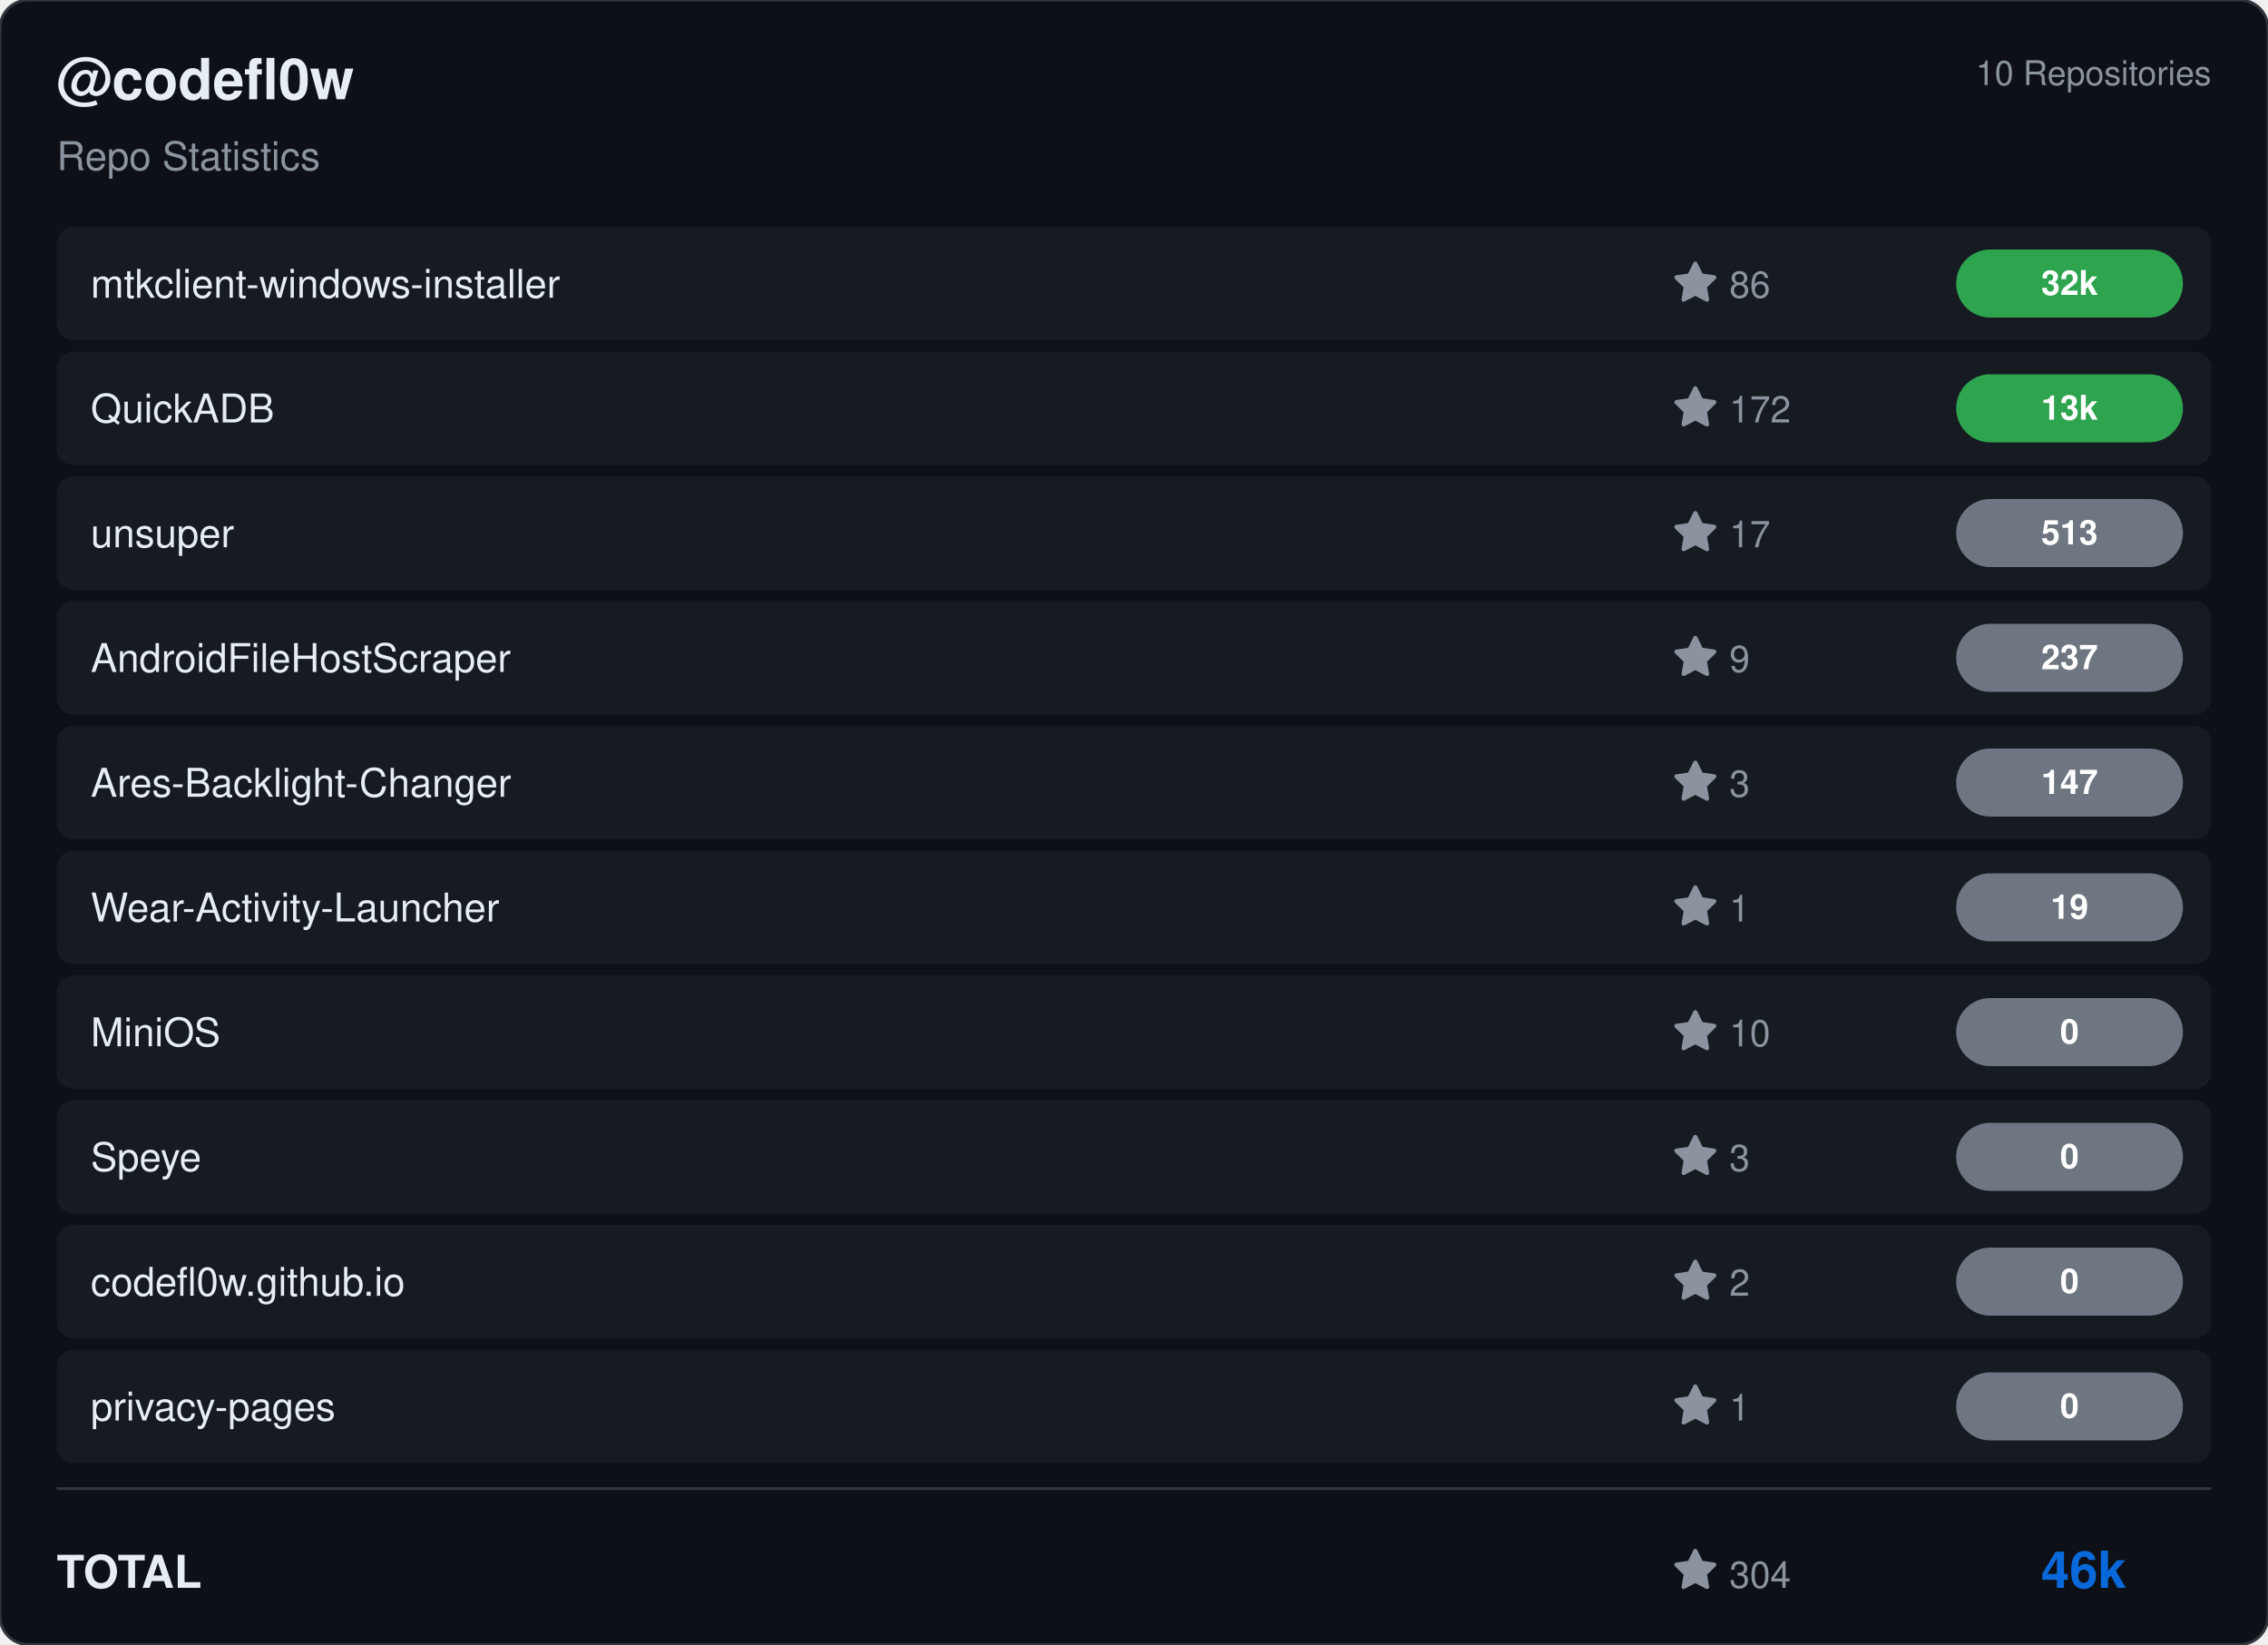
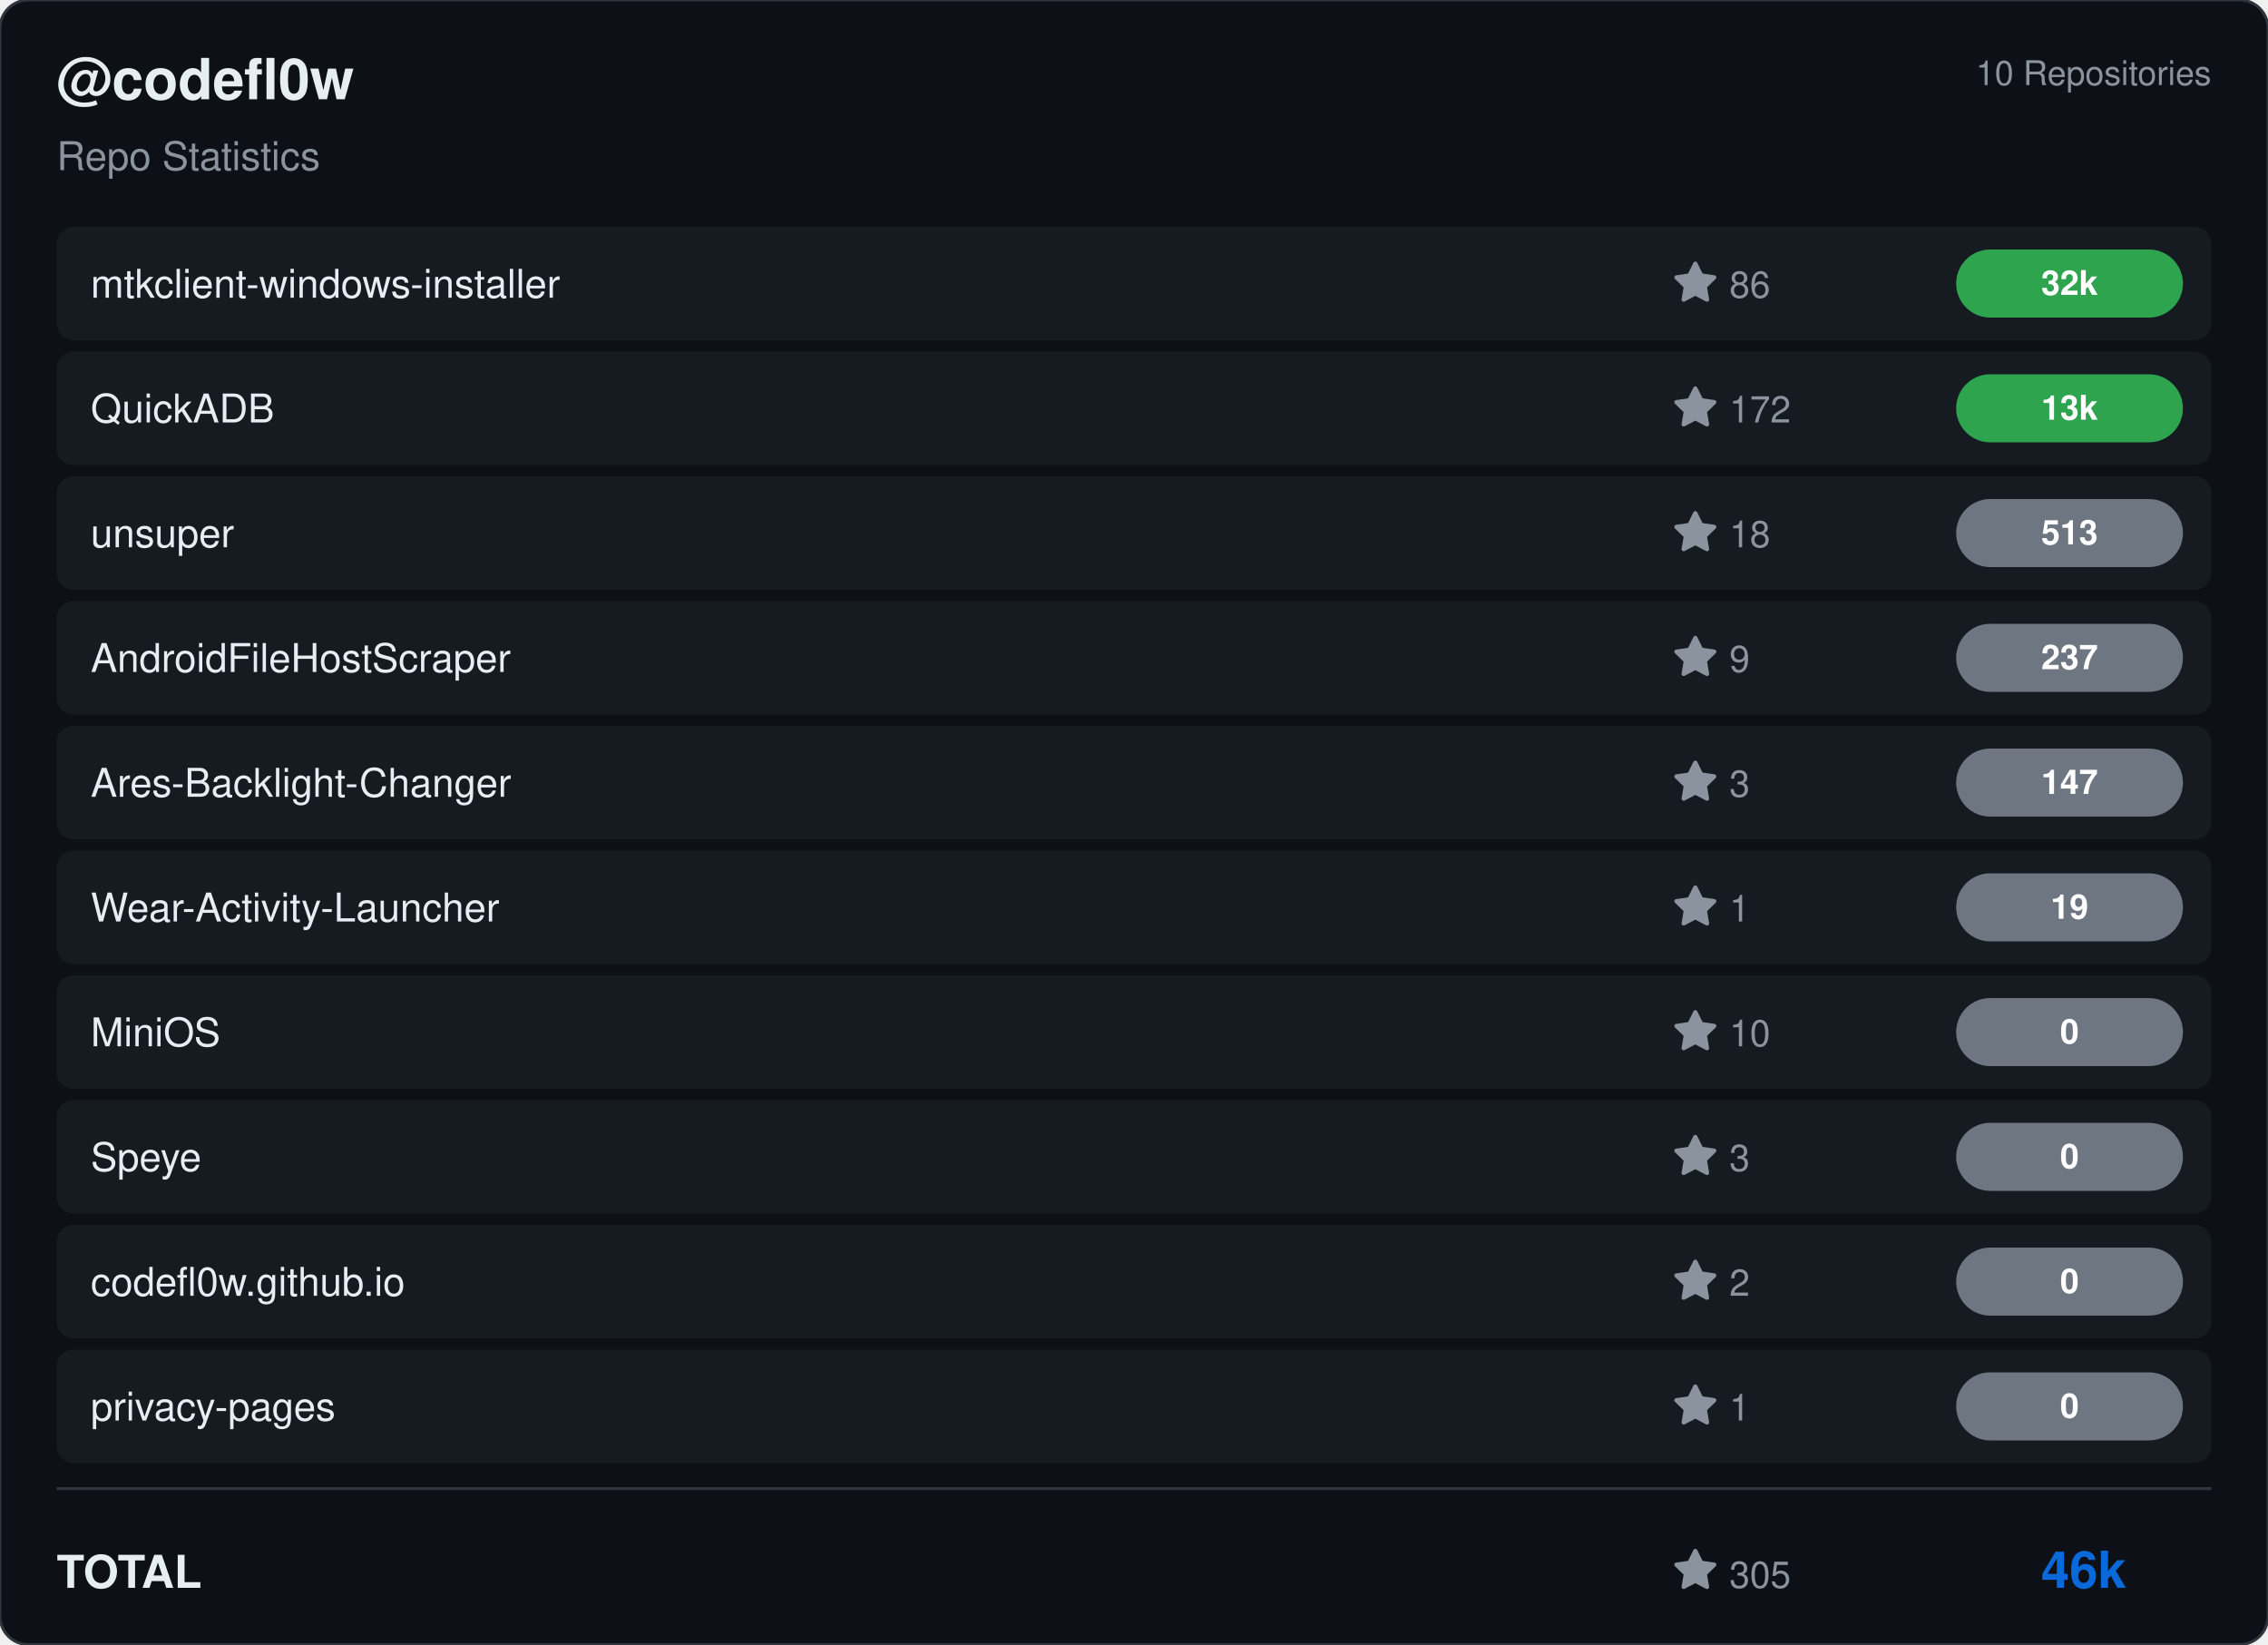
<svg xmlns="http://www.w3.org/2000/svg" viewBox="0 0 800 580" width="800" height="580">
  <rect width="800" height="580" rx="10" fill="#0d1117" stroke="#30363d" stroke-width="1" />
  <g transform="translate(20, 35)">
    <text fill="#e6edf3" font-size="20" font-family="Segoe UI, Helvetica, Arial, sans-serif" font-weight="600">@codefl0w</text>
    <text y="25" fill="#8b949e" font-size="14" font-family="Segoe UI, Helvetica, Arial, sans-serif">Repo Statistics</text>
  </g>
  <text x="780" y="30" fill="#8b949e" font-size="12" font-family="Segoe UI, Helvetica, Arial, sans-serif" text-anchor="end">10 Repositories</text>
  <rect x="20" y="80" width="760" height="40" rx="6" fill="#161b22" />
  <text x="32" y="105" fill="#e6edf3" font-size="14" font-family="Segoe UI, Helvetica, Arial, sans-serif" font-weight="500">mtkclient-windows-installer</text>
  <g transform="translate(590, 92)">
    <path d="M8 .25a.75.75 0 0 1 .673.418l1.882 3.815 4.21.612a.75.75 0 0 1 .416 1.279l-3.046 2.97.719 4.192a.751.751 0 0 1-1.088.791L8 12.347l-3.766 1.98a.75.75 0 0 1-1.088-.79l.72-4.194L.818 6.374a.75.75 0 0 1 .416-1.28l4.21-.611L7.327.668A.75.75 0 0 1 8 .25Z" fill="#8b949e" />
    <text x="20" y="13" fill="#8b949e" font-size="13" font-family="Segoe UI, Helvetica, Arial, sans-serif">86</text>
  </g>
  <rect x="690" y="88.0" width="80" height="24" rx="12" fill="#2ea44f" />
  <text x="730.0" y="104.0" fill="#ffffff" font-size="12" font-weight="bold" font-family="Segoe UI, Helvetica, Arial, sans-serif" text-anchor="middle">32k</text>
  <rect x="20" y="124" width="760" height="40" rx="6" fill="#161b22" />
  <text x="32" y="149" fill="#e6edf3" font-size="14" font-family="Segoe UI, Helvetica, Arial, sans-serif" font-weight="500">QuickADB</text>
  <g transform="translate(590, 136)">
    <path d="M8 .25a.75.75 0 0 1 .673.418l1.882 3.815 4.21.612a.75.75 0 0 1 .416 1.279l-3.046 2.97.719 4.192a.751.751 0 0 1-1.088.791L8 12.347l-3.766 1.98a.75.75 0 0 1-1.088-.79l.72-4.194L.818 6.374a.75.75 0 0 1 .416-1.28l4.21-.611L7.327.668A.75.75 0 0 1 8 .25Z" fill="#8b949e" />
    <text x="20" y="13" fill="#8b949e" font-size="13" font-family="Segoe UI, Helvetica, Arial, sans-serif">172</text>
  </g>
  <rect x="690" y="132.0" width="80" height="24" rx="12" fill="#2ea44f" />
  <text x="730.0" y="148.0" fill="#ffffff" font-size="12" font-weight="bold" font-family="Segoe UI, Helvetica, Arial, sans-serif" text-anchor="middle">13k</text>
  <rect x="20" y="168" width="760" height="40" rx="6" fill="#161b22" />
  <text x="32" y="193" fill="#e6edf3" font-size="14" font-family="Segoe UI, Helvetica, Arial, sans-serif" font-weight="500">unsuper</text>
  <g transform="translate(590, 180)">
    <path d="M8 .25a.75.75 0 0 1 .673.418l1.882 3.815 4.21.612a.75.75 0 0 1 .416 1.279l-3.046 2.97.719 4.192a.751.751 0 0 1-1.088.791L8 12.347l-3.766 1.98a.75.75 0 0 1-1.088-.79l.72-4.194L.818 6.374a.75.75 0 0 1 .416-1.28l4.21-.611L7.327.668A.75.75 0 0 1 8 .25Z" fill="#8b949e" />
-     <text x="20" y="13" fill="#8b949e" font-size="13" font-family="Segoe UI, Helvetica, Arial, sans-serif">17</text>
+     <text x="20" y="13" fill="#8b949e" font-size="13" font-family="Segoe UI, Helvetica, Arial, sans-serif">18</text>
  </g>
  <rect x="690" y="176.0" width="80" height="24" rx="12" fill="#6e7681" />
  <text x="730.0" y="192.0" fill="#ffffff" font-size="12" font-weight="bold" font-family="Segoe UI, Helvetica, Arial, sans-serif" text-anchor="middle">513</text>
  <rect x="20" y="212" width="760" height="40" rx="6" fill="#161b22" />
  <text x="32" y="237" fill="#e6edf3" font-size="14" font-family="Segoe UI, Helvetica, Arial, sans-serif" font-weight="500">AndroidFileHostScraper</text>
  <g transform="translate(590, 224)">
    <path d="M8 .25a.75.75 0 0 1 .673.418l1.882 3.815 4.21.612a.75.75 0 0 1 .416 1.279l-3.046 2.97.719 4.192a.751.751 0 0 1-1.088.791L8 12.347l-3.766 1.98a.75.75 0 0 1-1.088-.79l.72-4.194L.818 6.374a.75.75 0 0 1 .416-1.28l4.21-.611L7.327.668A.75.75 0 0 1 8 .25Z" fill="#8b949e" />
    <text x="20" y="13" fill="#8b949e" font-size="13" font-family="Segoe UI, Helvetica, Arial, sans-serif">9</text>
  </g>
  <rect x="690" y="220.0" width="80" height="24" rx="12" fill="#6e7681" />
  <text x="730.0" y="236.0" fill="#ffffff" font-size="12" font-weight="bold" font-family="Segoe UI, Helvetica, Arial, sans-serif" text-anchor="middle">237</text>
  <rect x="20" y="256" width="760" height="40" rx="6" fill="#161b22" />
  <text x="32" y="281" fill="#e6edf3" font-size="14" font-family="Segoe UI, Helvetica, Arial, sans-serif" font-weight="500">Ares-Backlight-Changer</text>
  <g transform="translate(590, 268)">
    <path d="M8 .25a.75.75 0 0 1 .673.418l1.882 3.815 4.21.612a.75.75 0 0 1 .416 1.279l-3.046 2.97.719 4.192a.751.751 0 0 1-1.088.791L8 12.347l-3.766 1.98a.75.75 0 0 1-1.088-.79l.72-4.194L.818 6.374a.75.75 0 0 1 .416-1.28l4.21-.611L7.327.668A.75.75 0 0 1 8 .25Z" fill="#8b949e" />
    <text x="20" y="13" fill="#8b949e" font-size="13" font-family="Segoe UI, Helvetica, Arial, sans-serif">3</text>
  </g>
  <rect x="690" y="264.0" width="80" height="24" rx="12" fill="#6e7681" />
  <text x="730.0" y="280.0" fill="#ffffff" font-size="12" font-weight="bold" font-family="Segoe UI, Helvetica, Arial, sans-serif" text-anchor="middle">147</text>
  <rect x="20" y="300" width="760" height="40" rx="6" fill="#161b22" />
  <text x="32" y="325" fill="#e6edf3" font-size="14" font-family="Segoe UI, Helvetica, Arial, sans-serif" font-weight="500">Wear-Activity-Launcher</text>
  <g transform="translate(590, 312)">
    <path d="M8 .25a.75.75 0 0 1 .673.418l1.882 3.815 4.21.612a.75.75 0 0 1 .416 1.279l-3.046 2.97.719 4.192a.751.751 0 0 1-1.088.791L8 12.347l-3.766 1.98a.75.75 0 0 1-1.088-.79l.72-4.194L.818 6.374a.75.75 0 0 1 .416-1.28l4.21-.611L7.327.668A.75.75 0 0 1 8 .25Z" fill="#8b949e" />
    <text x="20" y="13" fill="#8b949e" font-size="13" font-family="Segoe UI, Helvetica, Arial, sans-serif">1</text>
  </g>
  <rect x="690" y="308.0" width="80" height="24" rx="12" fill="#6e7681" />
  <text x="730.0" y="324.0" fill="#ffffff" font-size="12" font-weight="bold" font-family="Segoe UI, Helvetica, Arial, sans-serif" text-anchor="middle">19</text>
  <rect x="20" y="344" width="760" height="40" rx="6" fill="#161b22" />
  <text x="32" y="369" fill="#e6edf3" font-size="14" font-family="Segoe UI, Helvetica, Arial, sans-serif" font-weight="500">MiniOS</text>
  <g transform="translate(590, 356)">
    <path d="M8 .25a.75.75 0 0 1 .673.418l1.882 3.815 4.21.612a.75.75 0 0 1 .416 1.279l-3.046 2.97.719 4.192a.751.751 0 0 1-1.088.791L8 12.347l-3.766 1.98a.75.75 0 0 1-1.088-.79l.72-4.194L.818 6.374a.75.75 0 0 1 .416-1.28l4.21-.611L7.327.668A.75.75 0 0 1 8 .25Z" fill="#8b949e" />
    <text x="20" y="13" fill="#8b949e" font-size="13" font-family="Segoe UI, Helvetica, Arial, sans-serif">10</text>
  </g>
  <rect x="690" y="352.0" width="80" height="24" rx="12" fill="#6e7681" />
  <text x="730.0" y="368.0" fill="#ffffff" font-size="12" font-weight="bold" font-family="Segoe UI, Helvetica, Arial, sans-serif" text-anchor="middle">0</text>
  <rect x="20" y="388" width="760" height="40" rx="6" fill="#161b22" />
  <text x="32" y="413" fill="#e6edf3" font-size="14" font-family="Segoe UI, Helvetica, Arial, sans-serif" font-weight="500">Speye</text>
  <g transform="translate(590, 400)">
    <path d="M8 .25a.75.75 0 0 1 .673.418l1.882 3.815 4.21.612a.75.75 0 0 1 .416 1.279l-3.046 2.97.719 4.192a.751.751 0 0 1-1.088.791L8 12.347l-3.766 1.98a.75.75 0 0 1-1.088-.79l.72-4.194L.818 6.374a.75.75 0 0 1 .416-1.28l4.21-.611L7.327.668A.75.75 0 0 1 8 .25Z" fill="#8b949e" />
    <text x="20" y="13" fill="#8b949e" font-size="13" font-family="Segoe UI, Helvetica, Arial, sans-serif">3</text>
  </g>
  <rect x="690" y="396.0" width="80" height="24" rx="12" fill="#6e7681" />
  <text x="730.0" y="412.0" fill="#ffffff" font-size="12" font-weight="bold" font-family="Segoe UI, Helvetica, Arial, sans-serif" text-anchor="middle">0</text>
  <rect x="20" y="432" width="760" height="40" rx="6" fill="#161b22" />
  <text x="32" y="457" fill="#e6edf3" font-size="14" font-family="Segoe UI, Helvetica, Arial, sans-serif" font-weight="500">codefl0w.github.io</text>
  <g transform="translate(590, 444)">
    <path d="M8 .25a.75.75 0 0 1 .673.418l1.882 3.815 4.21.612a.75.75 0 0 1 .416 1.279l-3.046 2.97.719 4.192a.751.751 0 0 1-1.088.791L8 12.347l-3.766 1.98a.75.75 0 0 1-1.088-.79l.72-4.194L.818 6.374a.75.75 0 0 1 .416-1.28l4.21-.611L7.327.668A.75.75 0 0 1 8 .25Z" fill="#8b949e" />
    <text x="20" y="13" fill="#8b949e" font-size="13" font-family="Segoe UI, Helvetica, Arial, sans-serif">2</text>
  </g>
  <rect x="690" y="440.0" width="80" height="24" rx="12" fill="#6e7681" />
  <text x="730.0" y="456.0" fill="#ffffff" font-size="12" font-weight="bold" font-family="Segoe UI, Helvetica, Arial, sans-serif" text-anchor="middle">0</text>
  <rect x="20" y="476" width="760" height="40" rx="6" fill="#161b22" />
  <text x="32" y="501" fill="#e6edf3" font-size="14" font-family="Segoe UI, Helvetica, Arial, sans-serif" font-weight="500">privacy-pages</text>
  <g transform="translate(590, 488)">
    <path d="M8 .25a.75.75 0 0 1 .673.418l1.882 3.815 4.21.612a.75.75 0 0 1 .416 1.279l-3.046 2.97.719 4.192a.751.751 0 0 1-1.088.791L8 12.347l-3.766 1.98a.75.75 0 0 1-1.088-.79l.72-4.194L.818 6.374a.75.75 0 0 1 .416-1.28l4.21-.611L7.327.668A.75.75 0 0 1 8 .25Z" fill="#8b949e" />
    <text x="20" y="13" fill="#8b949e" font-size="13" font-family="Segoe UI, Helvetica, Arial, sans-serif">1</text>
  </g>
  <rect x="690" y="484.0" width="80" height="24" rx="12" fill="#6e7681" />
  <text x="730.0" y="500.0" fill="#ffffff" font-size="12" font-weight="bold" font-family="Segoe UI, Helvetica, Arial, sans-serif" text-anchor="middle">0</text>
  <line x1="20" y1="525" x2="780" y2="525" stroke="#30363d" />
  <text x="20" y="560" fill="#e6edf3" font-size="16" font-family="Segoe UI, Helvetica, Arial, sans-serif" font-weight="600">TOTAL</text>
  <g transform="translate(590, 546)">
    <path d="M8 .25a.75.75 0 0 1 .673.418l1.882 3.815 4.21.612a.75.75 0 0 1 .416 1.279l-3.046 2.97.719 4.192a.751.751 0 0 1-1.088.791L8 12.347l-3.766 1.98a.75.75 0 0 1-1.088-.79l.72-4.194L.818 6.374a.75.75 0 0 1 .416-1.28l4.21-.611L7.327.668A.75.75 0 0 1 8 .25Z" fill="#8b949e" />
-     <text x="20" y="14" fill="#8b949e" font-size="13" font-family="Segoe UI, Helvetica, Arial, sans-serif">304</text>
+     <text x="20" y="14" fill="#8b949e" font-size="13" font-family="Segoe UI, Helvetica, Arial, sans-serif">305</text>
  </g>
  <text x="750" y="560" fill="#0969da" font-size="18" font-family="Segoe UI, Helvetica, Arial, sans-serif" font-weight="bold" text-anchor="end">46k</text>
</svg>
